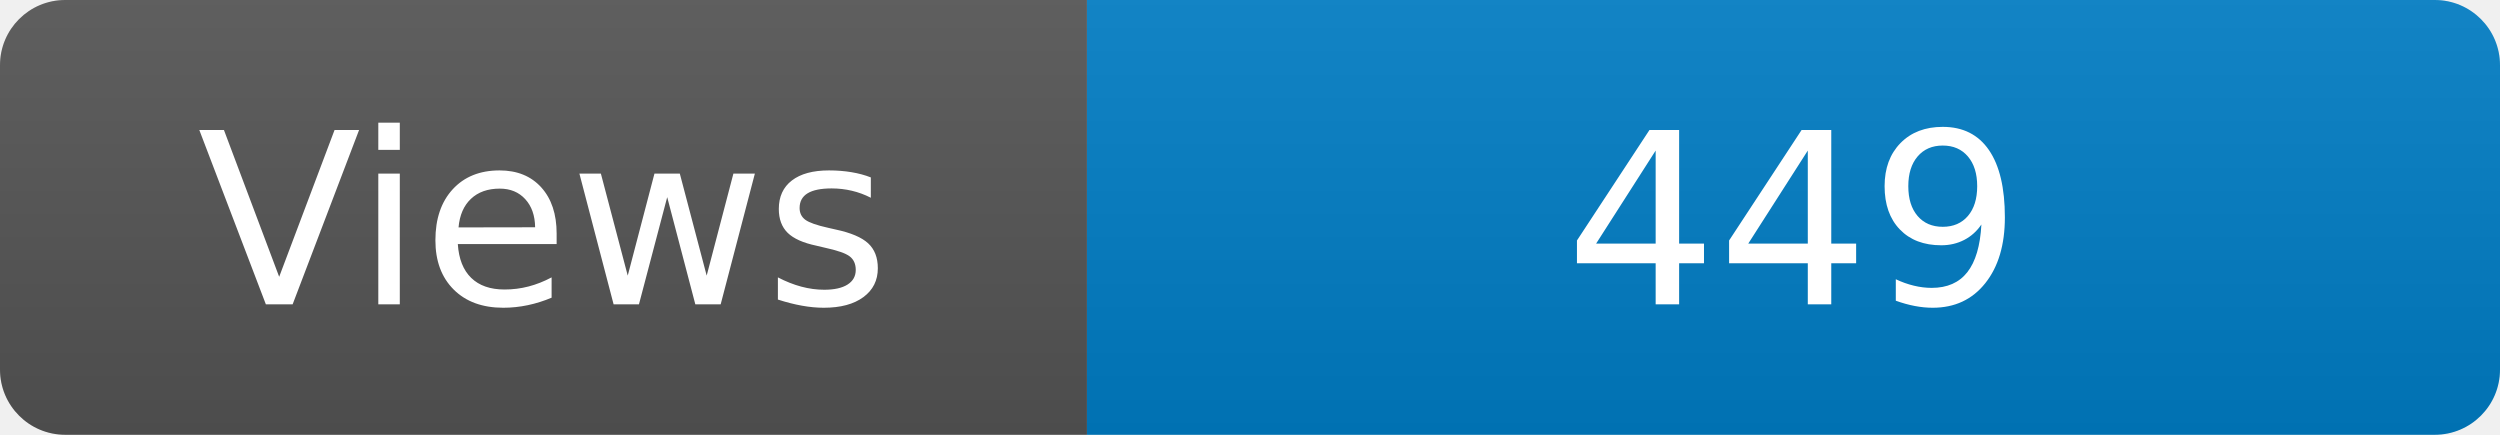
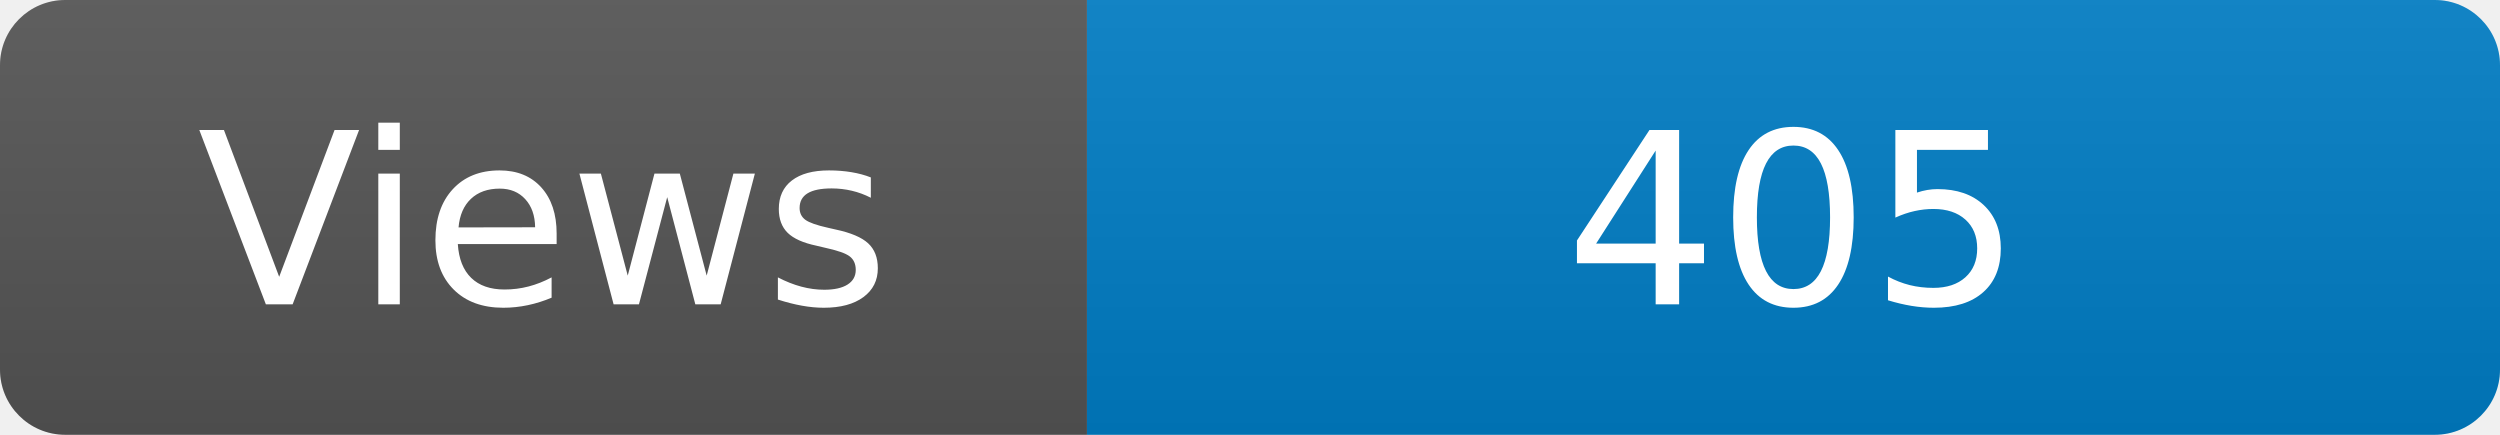
<svg xmlns="http://www.w3.org/2000/svg" width="115" height="20" role="img" aria-label="Maintained?: yes">
  <linearGradient id="s" x2="0" y2="100%">
    <stop offset="0" stop-color="#bbb" stop-opacity=".1" />
    <stop offset="1" stop-opacity=".1" />
  </linearGradient>
  <clipPath id="r">
    <rect width="115" height="20" rx="3" fill="#fff" />
  </clipPath>
  <g clip-path="url(#r)">
    <rect width="50" height="20" fill="#555" />
    <rect x="50" width="160" height="20" fill="#007ec6" />
    <rect width="115" height="20" fill="url(#s)" />
  </g>
  <g fill="#fff" text-anchor="middle" font-family="Verdana,Geneva,DejaVu Sans,sans-serif" font-size="110">
    <text x="250" y="140" transform="scale(.1)" fill="#fff">Views</text>
-     <text x="825" y="140" transform="scale(.1)" fill="#fff">449</text>
+     <text x="825" y="140" transform="scale(.1)" fill="#fff">405</text>
  </g>
</svg>
